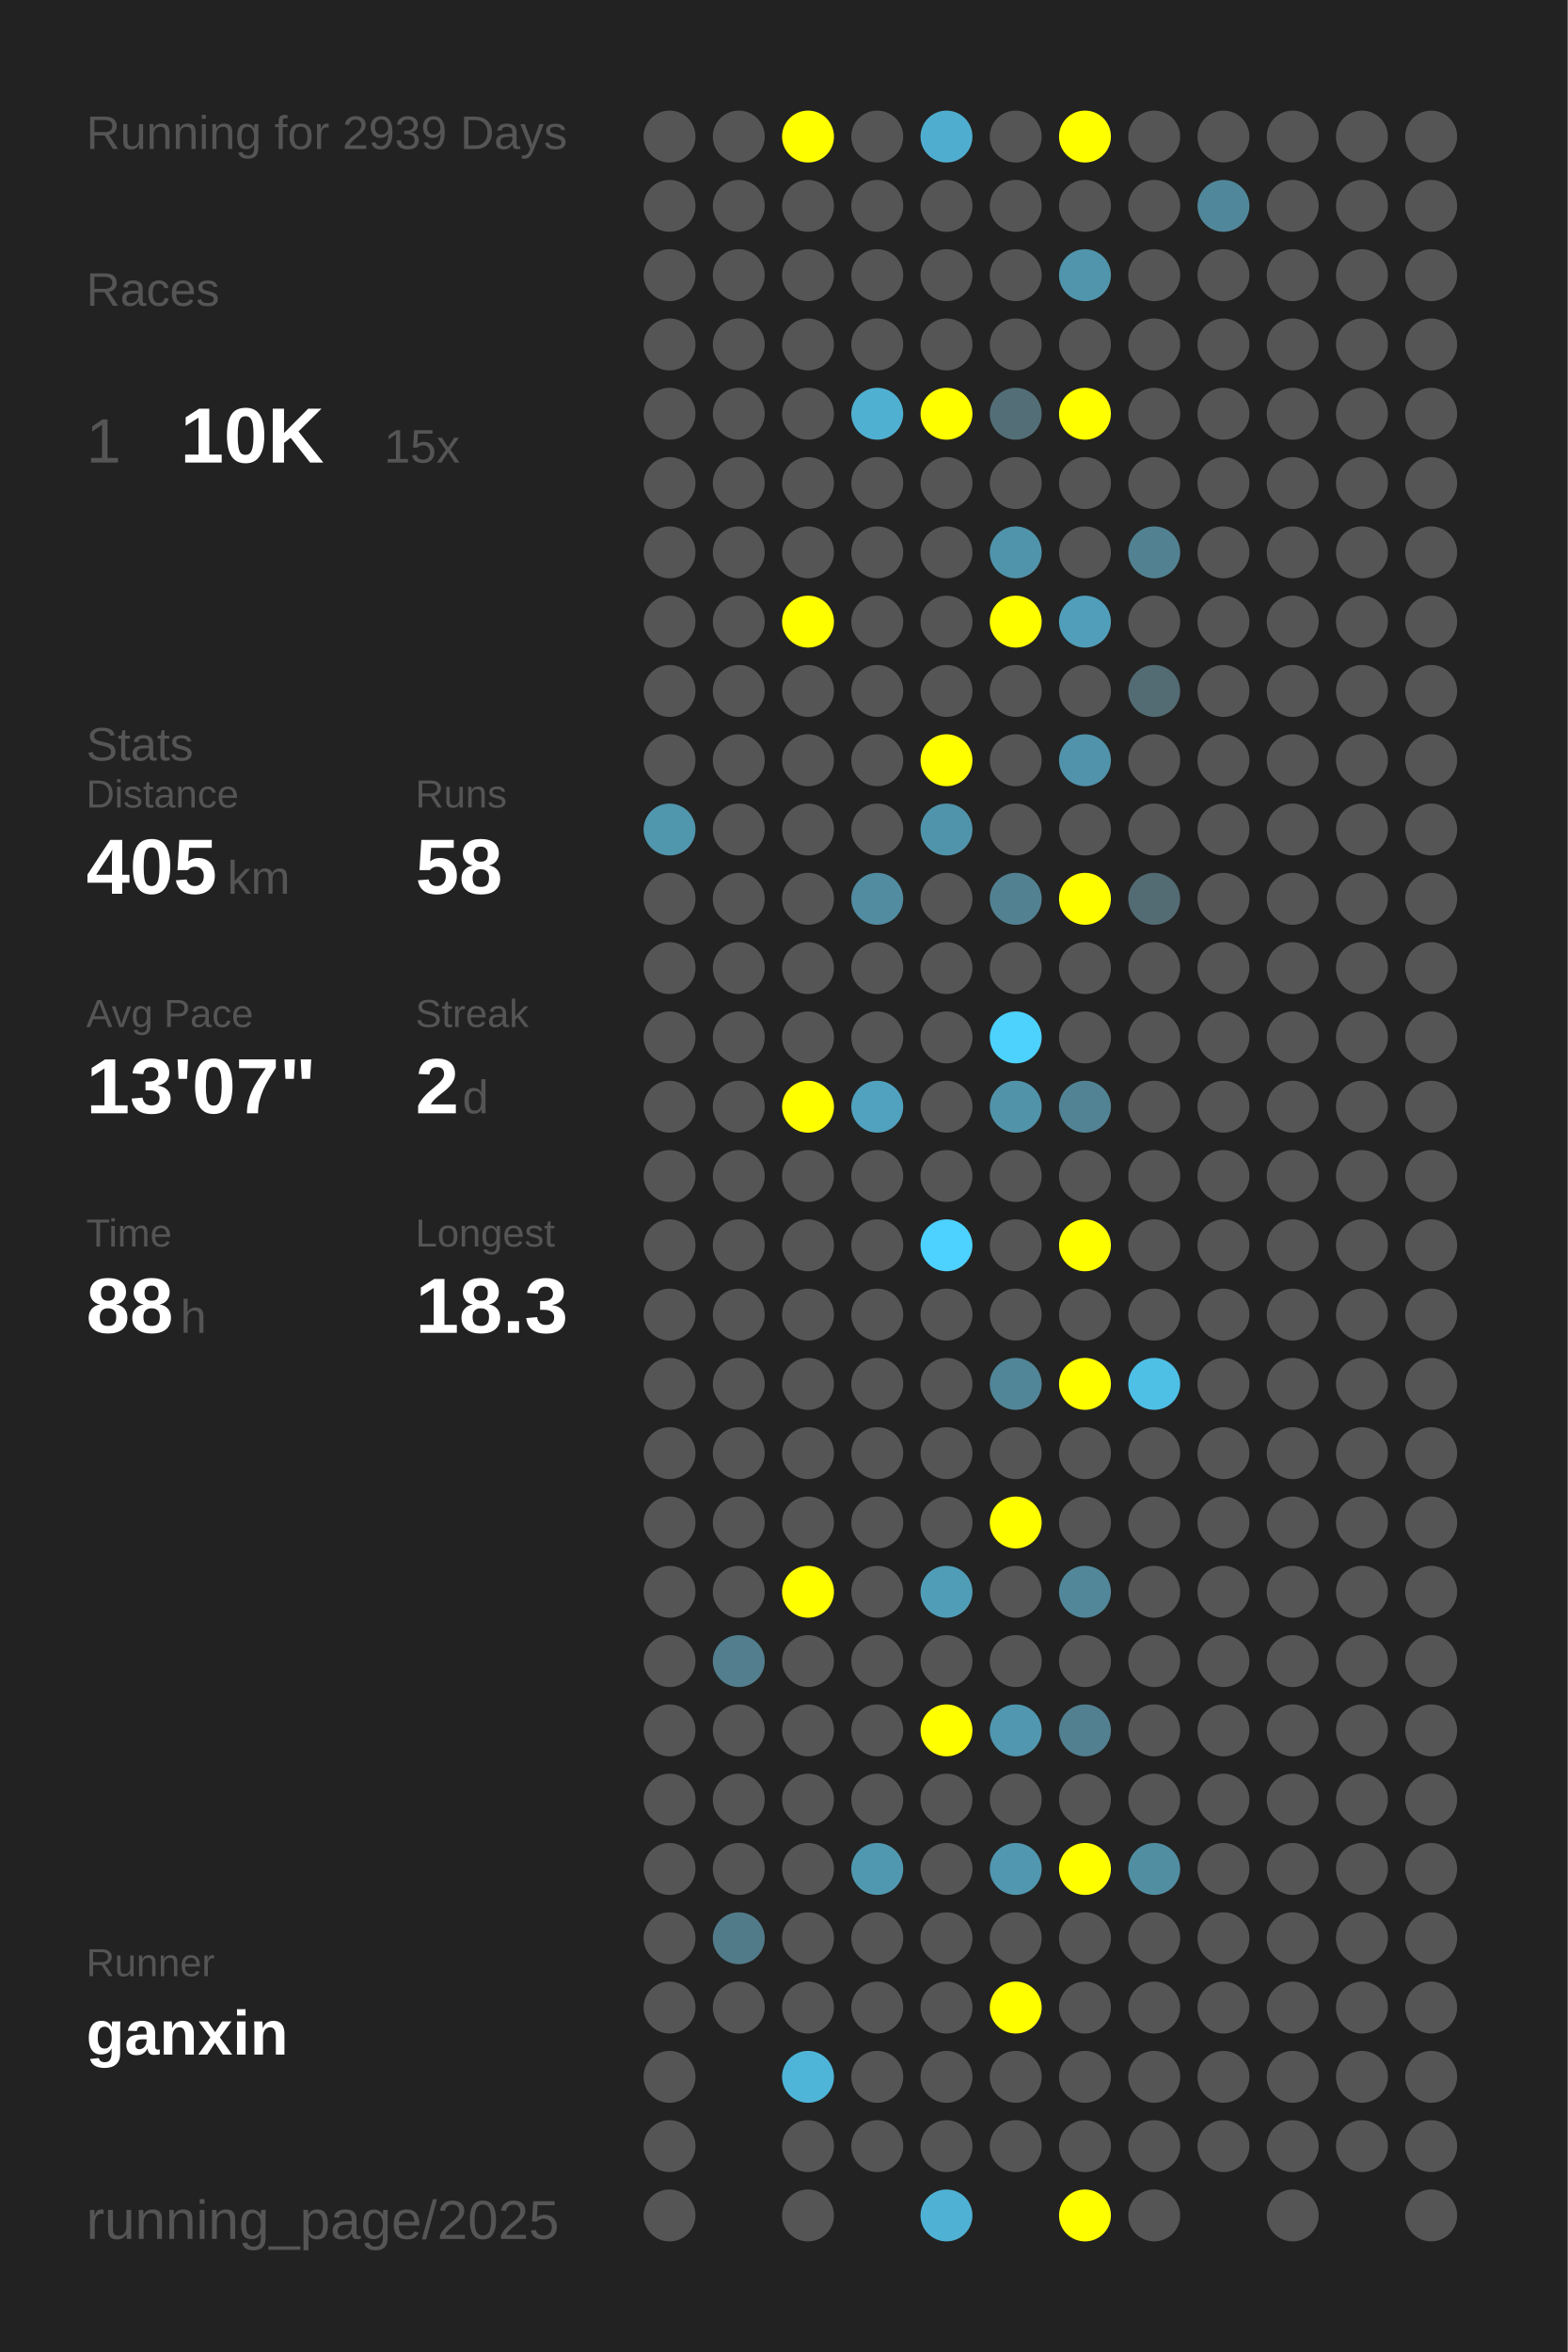
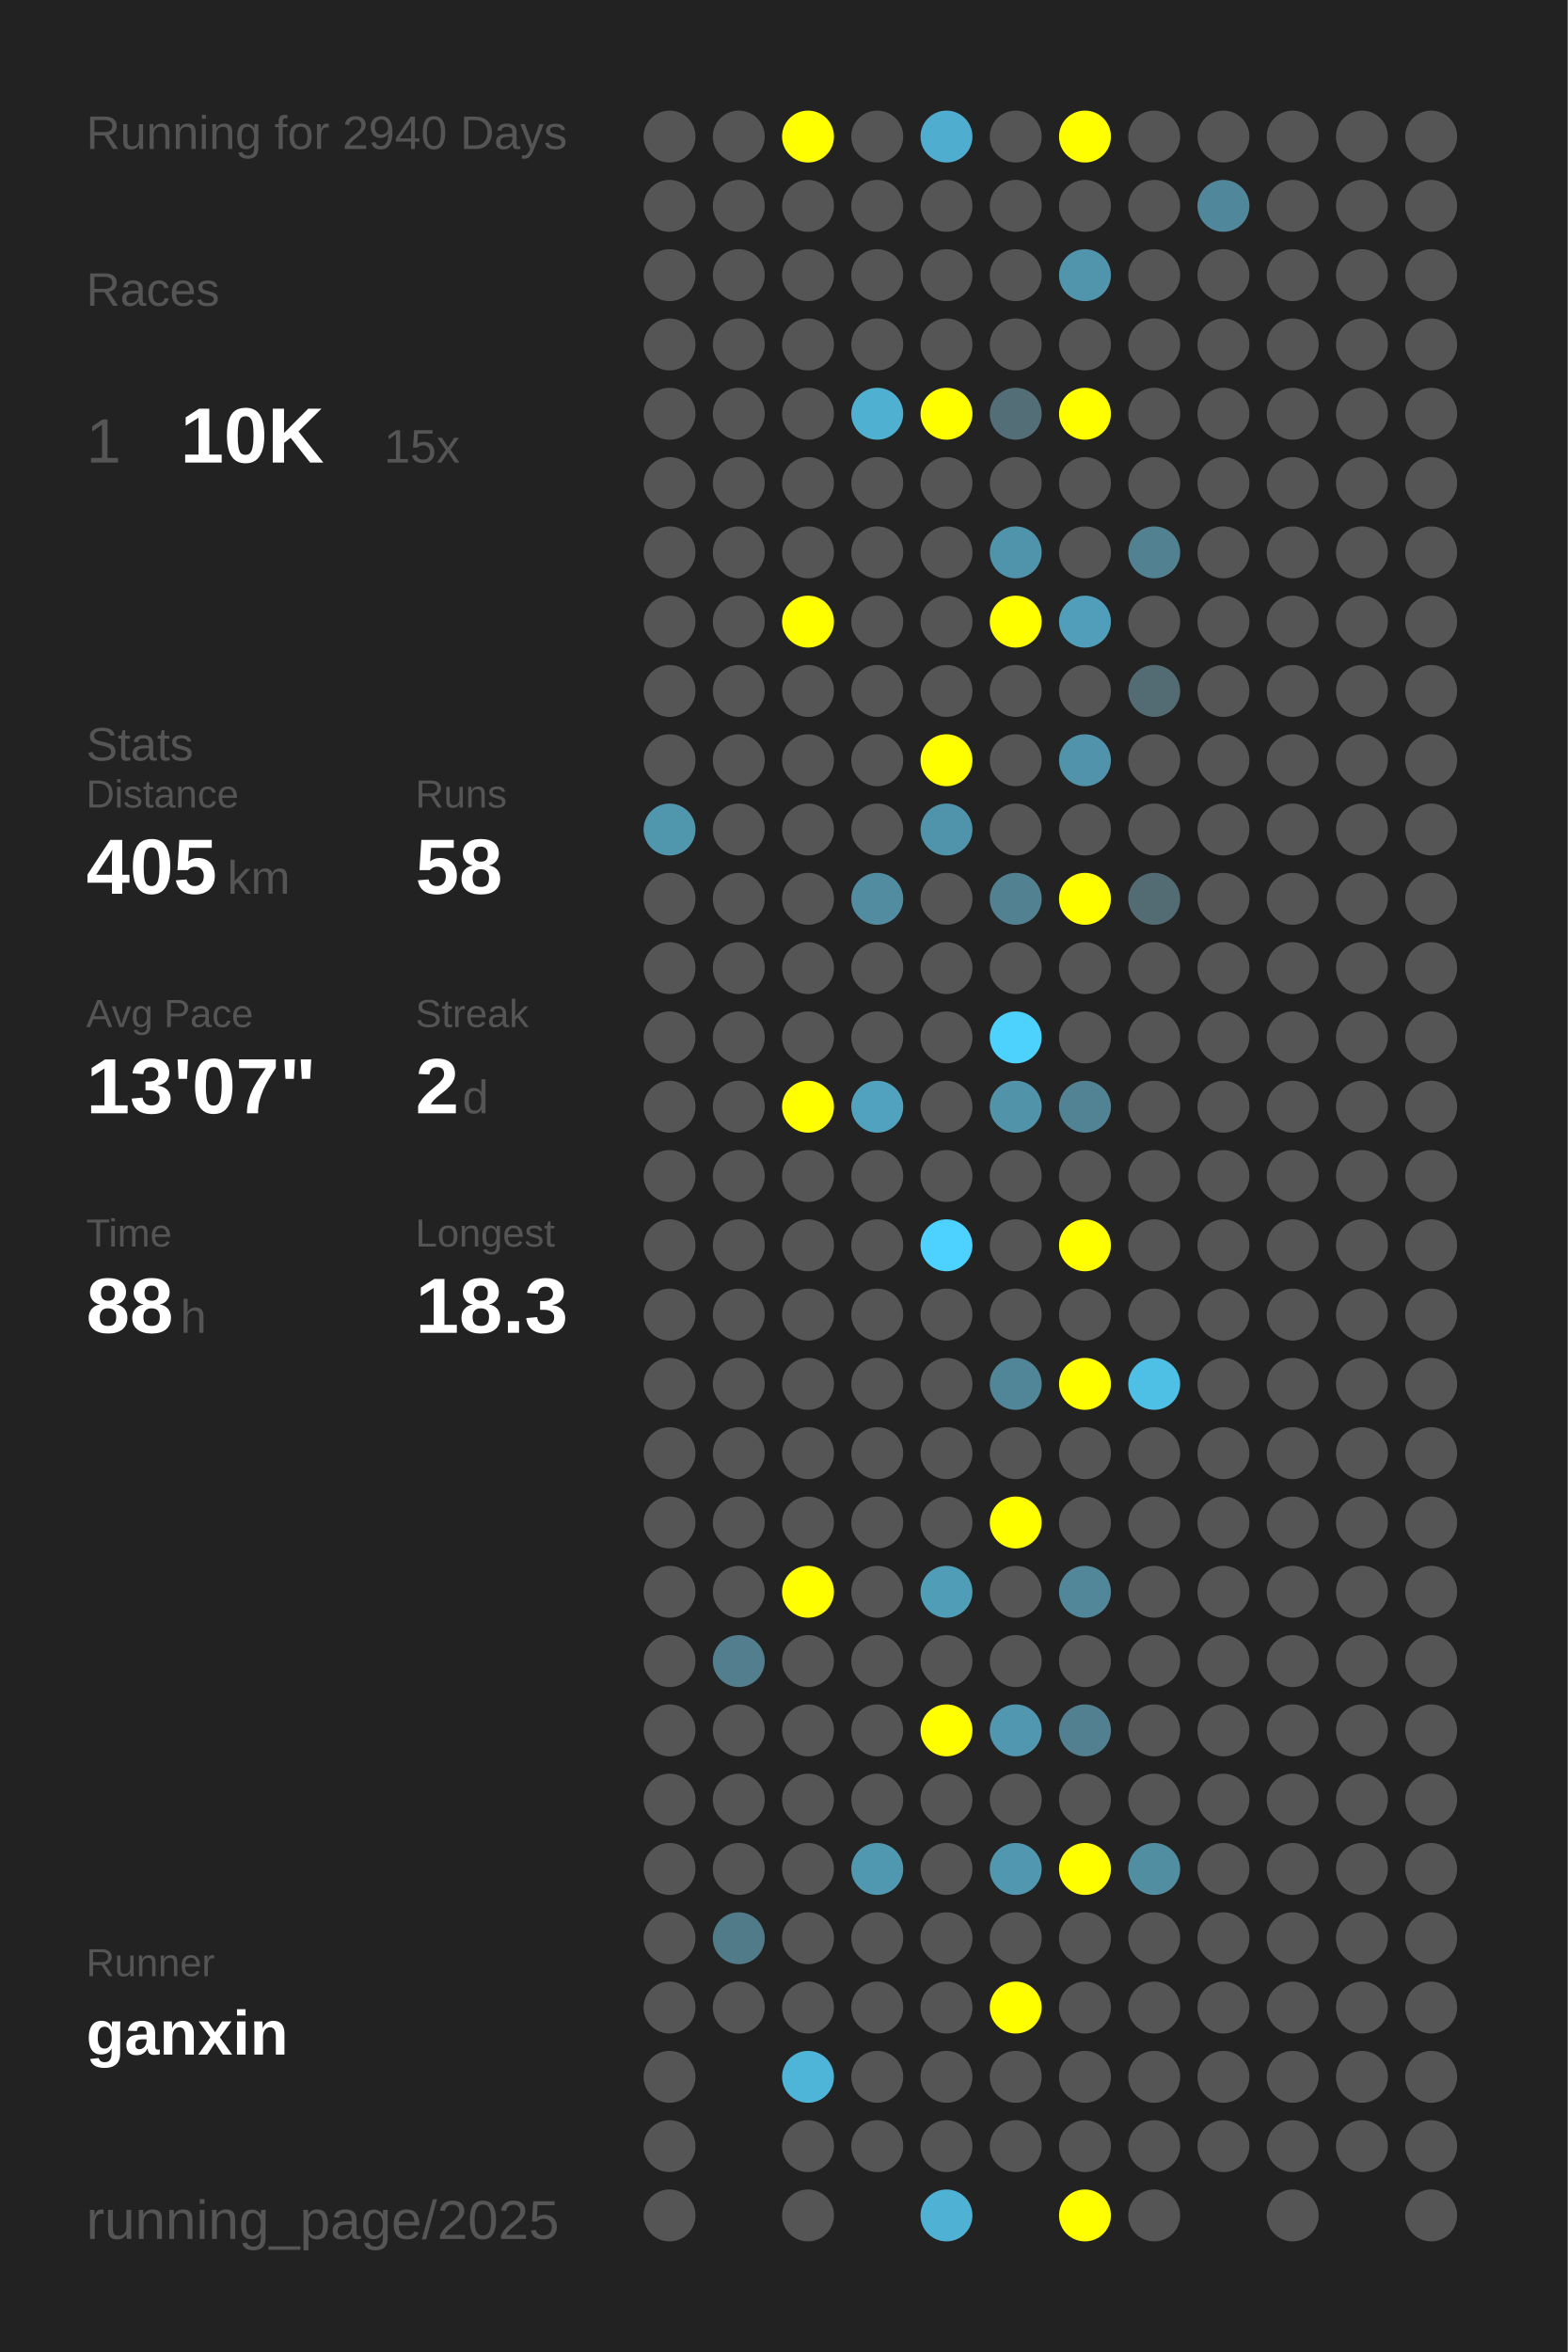
<svg xmlns="http://www.w3.org/2000/svg" baseProfile="full" height="300mm" version="1.1" viewBox="0,0,200,300" width="200mm">
  <defs />
  <rect fill="#222222" height="300" width="200" x="0" y="0" />
-   <text fill="#555555" style="font-size:6px; font-family:Arial;" x="11" y="19">Running for 2939 Days</text>
+   <text fill="#555555" style="font-size:6px; font-family:Arial;" x="11" y="19">Running for 2940 Days</text>
  <text fill="#555555" style="font-size:6px; font-family:Arial;" x="11" y="39">Races</text>
  <text fill="#555555" style="font-size:8px; font-family:Arial;" x="11" y="59">1</text>
  <text fill="#FFFFFF" style="font-size:10px; font-family:Arial; font-weight:bold;" x="23" y="59">10K</text>
  <text fill="#555555" style="font-size:6px; font-family:Arial;" x="49" y="59">15x</text>
  <text fill="#555555" style="font-size:6px; font-family:Arial;" x="11" y="97">Stats</text>
  <text fill="#555555" style="font-size:5px; font-family:Arial;" x="11" y="103">Distance</text>
  <text fill="#FFFFFF" style="font-size:10px; font-family:Arial; font-weight:bold;" x="11" y="114">405</text>
  <text fill="#555555" style="font-size:6px; font-family:Arial;" x="29" y="114">km</text>
  <text fill="#555555" style="font-size:5px; font-family:Arial;" x="53" y="103">Runs</text>
  <text fill="#FFFFFF" style="font-size:10px; font-family:Arial; font-weight:bold;" x="53" y="114">58</text>
  <text fill="#555555" style="font-size:5px; font-family:Arial;" x="11" y="131">Avg Pace</text>
  <text fill="#FFFFFF" style="font-size:10px; font-family:Arial; font-weight:bold;" x="11" y="142">13'07"</text>
  <text fill="#555555" style="font-size:5px; font-family:Arial;" x="53" y="131">Streak</text>
  <text fill="#FFFFFF" style="font-size:10px; font-family:Arial; font-weight:bold;" x="53" y="142">2</text>
  <text fill="#555555" style="font-size:6px; font-family:Arial;" x="59" y="142">d</text>
  <text fill="#555555" style="font-size:5px; font-family:Arial;" x="11" y="159">Time</text>
  <text fill="#FFFFFF" style="font-size:10px; font-family:Arial; font-weight:bold;" x="11" y="170">88</text>
  <text fill="#555555" style="font-size:6px; font-family:Arial;" x="23" y="170">h</text>
  <text fill="#555555" style="font-size:5px; font-family:Arial;" x="53" y="159">Longest</text>
  <text fill="#FFFFFF" style="font-size:10px; font-family:Arial; font-weight:bold;" x="53" y="170">18.3</text>
  <text fill="#555555" style="font-size:5px; font-family:Arial;" x="11" y="252.065">Runner</text>
  <text fill="#FFFFFF" style="font-size:8px; font-family:Arial; font-weight:bold;" x="11" y="262.065">ganxin</text>
  <text fill="#555555" style="font-size:7px; font-family:Arial;" x="11" y="285.581">running_page/2025</text>
  <circle cx="85.417" cy="17.419" fill="#555555" r="3.312" />
  <circle cx="85.417" cy="26.258" fill="#555555" r="3.312" />
  <circle cx="85.417" cy="35.097" fill="#555555" r="3.312" />
  <circle cx="85.417" cy="43.935" fill="#555555" r="3.312" />
  <circle cx="85.417" cy="52.774" fill="#555555" r="3.312" />
  <circle cx="85.417" cy="61.613" fill="#555555" r="3.312" />
  <circle cx="85.417" cy="70.452" fill="#555555" r="3.312" />
  <circle cx="85.417" cy="79.29" fill="#555555" r="3.312" />
  <circle cx="85.417" cy="88.129" fill="#555555" r="3.312" />
  <circle cx="85.417" cy="96.968" fill="#555555" r="3.312" />
  <circle cx="85.417" cy="105.806" fill="#5096ad" r="3.312" />
  <circle cx="85.417" cy="114.645" fill="#555555" r="3.312" />
  <circle cx="85.417" cy="123.484" fill="#555555" r="3.312" />
  <circle cx="85.417" cy="132.323" fill="#555555" r="3.312" />
  <circle cx="85.417" cy="141.161" fill="#555555" r="3.312" />
  <circle cx="85.417" cy="150" fill="#555555" r="3.312" />
  <circle cx="85.417" cy="158.839" fill="#555555" r="3.312" />
  <circle cx="85.417" cy="167.677" fill="#555555" r="3.312" />
  <circle cx="85.417" cy="176.516" fill="#555555" r="3.312" />
  <circle cx="85.417" cy="185.355" fill="#555555" r="3.312" />
  <circle cx="85.417" cy="194.194" fill="#555555" r="3.312" />
  <circle cx="85.417" cy="203.032" fill="#555555" r="3.312" />
  <circle cx="85.417" cy="211.871" fill="#555555" r="3.312" />
  <circle cx="85.417" cy="220.71" fill="#555555" r="3.312" />
  <circle cx="85.417" cy="229.548" fill="#555555" r="3.312" />
  <circle cx="85.417" cy="238.387" fill="#555555" r="3.312" />
  <circle cx="85.417" cy="247.226" fill="#555555" r="3.312" />
  <circle cx="85.417" cy="256.065" fill="#555555" r="3.312" />
  <circle cx="85.417" cy="264.903" fill="#555555" r="3.312" />
  <circle cx="85.417" cy="273.742" fill="#555555" r="3.312" />
  <circle cx="85.417" cy="282.581" fill="#555555" r="3.312" />
  <circle cx="94.25" cy="17.419" fill="#555555" r="3.312" />
  <circle cx="94.25" cy="26.258" fill="#555555" r="3.312" />
  <circle cx="94.25" cy="35.097" fill="#555555" r="3.312" />
  <circle cx="94.25" cy="43.935" fill="#555555" r="3.312" />
  <circle cx="94.25" cy="52.774" fill="#555555" r="3.312" />
  <circle cx="94.25" cy="61.613" fill="#555555" r="3.312" />
  <circle cx="94.25" cy="70.452" fill="#555555" r="3.312" />
  <circle cx="94.25" cy="79.29" fill="#555555" r="3.312" />
  <circle cx="94.25" cy="88.129" fill="#555555" r="3.312" />
  <circle cx="94.25" cy="96.968" fill="#555555" r="3.312" />
  <circle cx="94.25" cy="105.806" fill="#555555" r="3.312" />
  <circle cx="94.25" cy="114.645" fill="#555555" r="3.312" />
  <circle cx="94.25" cy="123.484" fill="#555555" r="3.312" />
  <circle cx="94.25" cy="132.323" fill="#555555" r="3.312" />
  <circle cx="94.25" cy="141.161" fill="#555555" r="3.312" />
  <circle cx="94.25" cy="150" fill="#555555" r="3.312" />
  <circle cx="94.25" cy="158.839" fill="#555555" r="3.312" />
  <circle cx="94.25" cy="167.677" fill="#555555" r="3.312" />
  <circle cx="94.25" cy="176.516" fill="#555555" r="3.312" />
  <circle cx="94.25" cy="185.355" fill="#555555" r="3.312" />
  <circle cx="94.25" cy="194.194" fill="#555555" r="3.312" />
  <circle cx="94.25" cy="203.032" fill="#555555" r="3.312" />
  <circle cx="94.25" cy="211.871" fill="#527e8d" r="3.312" />
  <circle cx="94.25" cy="220.71" fill="#555555" r="3.312" />
  <circle cx="94.25" cy="229.548" fill="#555555" r="3.312" />
  <circle cx="94.25" cy="238.387" fill="#555555" r="3.312" />
  <circle cx="94.25" cy="247.226" fill="#527b89" r="3.312" />
  <circle cx="94.25" cy="256.065" fill="#555555" r="3.312" />
  <circle cx="103.083" cy="17.419" fill="#FFFF00" r="3.312" />
  <circle cx="103.083" cy="26.258" fill="#555555" r="3.312" />
  <circle cx="103.083" cy="35.097" fill="#555555" r="3.312" />
  <circle cx="103.083" cy="43.935" fill="#555555" r="3.312" />
  <circle cx="103.083" cy="52.774" fill="#555555" r="3.312" />
  <circle cx="103.083" cy="61.613" fill="#555555" r="3.312" />
  <circle cx="103.083" cy="70.452" fill="#555555" r="3.312" />
  <circle cx="103.083" cy="79.29" fill="#FFFF00" r="3.312" />
  <circle cx="103.083" cy="88.129" fill="#555555" r="3.312" />
  <circle cx="103.083" cy="96.968" fill="#555555" r="3.312" />
  <circle cx="103.083" cy="105.806" fill="#555555" r="3.312" />
  <circle cx="103.083" cy="114.645" fill="#555555" r="3.312" />
  <circle cx="103.083" cy="123.484" fill="#555555" r="3.312" />
  <circle cx="103.083" cy="132.323" fill="#555555" r="3.312" />
  <circle cx="103.083" cy="141.161" fill="#FFFF00" r="3.312" />
  <circle cx="103.083" cy="150" fill="#555555" r="3.312" />
  <circle cx="103.083" cy="158.839" fill="#555555" r="3.312" />
  <circle cx="103.083" cy="167.677" fill="#555555" r="3.312" />
  <circle cx="103.083" cy="176.516" fill="#555555" r="3.312" />
  <circle cx="103.083" cy="185.355" fill="#555555" r="3.312" />
  <circle cx="103.083" cy="194.194" fill="#555555" r="3.312" />
  <circle cx="103.083" cy="203.032" fill="#FFFF00" r="3.312" />
  <circle cx="103.083" cy="211.871" fill="#555555" r="3.312" />
  <circle cx="103.083" cy="220.71" fill="#555555" r="3.312" />
  <circle cx="103.083" cy="229.548" fill="#555555" r="3.312" />
  <circle cx="103.083" cy="238.387" fill="#555555" r="3.312" />
  <circle cx="103.083" cy="247.226" fill="#555555" r="3.312" />
  <circle cx="103.083" cy="256.065" fill="#555555" r="3.312" />
  <circle cx="103.083" cy="264.903" fill="#4eb5d8" r="3.312" />
  <circle cx="103.083" cy="273.742" fill="#555555" r="3.312" />
  <circle cx="103.083" cy="282.581" fill="#555555" r="3.312" />
  <circle cx="111.917" cy="17.419" fill="#555555" r="3.312" />
  <circle cx="111.917" cy="26.258" fill="#555555" r="3.312" />
  <circle cx="111.917" cy="35.097" fill="#555555" r="3.312" />
  <circle cx="111.917" cy="43.935" fill="#555555" r="3.312" />
  <circle cx="111.917" cy="52.774" fill="#4fb0d1" r="3.312" />
  <circle cx="111.917" cy="61.613" fill="#555555" r="3.312" />
  <circle cx="111.917" cy="70.452" fill="#555555" r="3.312" />
  <circle cx="111.917" cy="79.29" fill="#555555" r="3.312" />
  <circle cx="111.917" cy="88.129" fill="#555555" r="3.312" />
  <circle cx="111.917" cy="96.968" fill="#555555" r="3.312" />
  <circle cx="111.917" cy="105.806" fill="#555555" r="3.312" />
  <circle cx="111.917" cy="114.645" fill="#518ca1" r="3.312" />
  <circle cx="111.917" cy="123.484" fill="#555555" r="3.312" />
  <circle cx="111.917" cy="132.323" fill="#555555" r="3.312" />
  <circle cx="111.917" cy="141.161" fill="#50a2be" r="3.312" />
  <circle cx="111.917" cy="150" fill="#555555" r="3.312" />
  <circle cx="111.917" cy="158.839" fill="#555555" r="3.312" />
  <circle cx="111.917" cy="167.677" fill="#555555" r="3.312" />
  <circle cx="111.917" cy="176.516" fill="#555555" r="3.312" />
  <circle cx="111.917" cy="185.355" fill="#555555" r="3.312" />
  <circle cx="111.917" cy="194.194" fill="#555555" r="3.312" />
  <circle cx="111.917" cy="203.032" fill="#555555" r="3.312" />
  <circle cx="111.917" cy="211.871" fill="#555555" r="3.312" />
  <circle cx="111.917" cy="220.71" fill="#555555" r="3.312" />
  <circle cx="111.917" cy="229.548" fill="#555555" r="3.312" />
  <circle cx="111.917" cy="238.387" fill="#5098b0" r="3.312" />
  <circle cx="111.917" cy="247.226" fill="#555555" r="3.312" />
  <circle cx="111.917" cy="256.065" fill="#555555" r="3.312" />
  <circle cx="111.917" cy="264.903" fill="#555555" r="3.312" />
  <circle cx="111.917" cy="273.742" fill="#555555" r="3.312" />
  <circle cx="120.75" cy="17.419" fill="#4faecf" r="3.312" />
  <circle cx="120.75" cy="26.258" fill="#555555" r="3.312" />
  <circle cx="120.75" cy="35.097" fill="#555555" r="3.312" />
  <circle cx="120.75" cy="43.935" fill="#555555" r="3.312" />
  <circle cx="120.75" cy="52.774" fill="#FFFF00" r="3.312" />
  <circle cx="120.75" cy="61.613" fill="#555555" r="3.312" />
  <circle cx="120.75" cy="70.452" fill="#555555" r="3.312" />
  <circle cx="120.75" cy="79.29" fill="#555555" r="3.312" />
  <circle cx="120.75" cy="88.129" fill="#555555" r="3.312" />
  <circle cx="120.75" cy="96.968" fill="#FFFF00" r="3.312" />
  <circle cx="120.75" cy="105.806" fill="#5094ab" r="3.312" />
  <circle cx="120.75" cy="114.645" fill="#555555" r="3.312" />
  <circle cx="120.75" cy="123.484" fill="#555555" r="3.312" />
  <circle cx="120.75" cy="132.323" fill="#555555" r="3.312" />
  <circle cx="120.75" cy="141.161" fill="#555555" r="3.312" />
  <circle cx="120.75" cy="150" fill="#555555" r="3.312" />
  <circle cx="120.75" cy="158.839" fill="#4dd1fe" r="3.312" />
  <circle cx="120.75" cy="167.677" fill="#555555" r="3.312" />
  <circle cx="120.75" cy="176.516" fill="#555555" r="3.312" />
  <circle cx="120.75" cy="185.355" fill="#555555" r="3.312" />
  <circle cx="120.75" cy="194.194" fill="#555555" r="3.312" />
  <circle cx="120.75" cy="203.032" fill="#509db7" r="3.312" />
  <circle cx="120.75" cy="211.871" fill="#555555" r="3.312" />
  <circle cx="120.75" cy="220.71" fill="#FFFF00" r="3.312" />
  <circle cx="120.75" cy="229.548" fill="#555555" r="3.312" />
  <circle cx="120.75" cy="238.387" fill="#555555" r="3.312" />
  <circle cx="120.75" cy="247.226" fill="#555555" r="3.312" />
  <circle cx="120.75" cy="256.065" fill="#555555" r="3.312" />
  <circle cx="120.75" cy="264.903" fill="#555555" r="3.312" />
  <circle cx="120.75" cy="273.742" fill="#555555" r="3.312" />
  <circle cx="120.75" cy="282.581" fill="#4fb1d3" r="3.312" />
  <circle cx="129.583" cy="17.419" fill="#555555" r="3.312" />
  <circle cx="129.583" cy="26.258" fill="#555555" r="3.312" />
  <circle cx="129.583" cy="35.097" fill="#555555" r="3.312" />
  <circle cx="129.583" cy="43.935" fill="#555555" r="3.312" />
  <circle cx="129.583" cy="52.774" fill="#536e77" r="3.312" />
  <circle cx="129.583" cy="61.613" fill="#555555" r="3.312" />
  <circle cx="129.583" cy="70.452" fill="#5094ab" r="3.312" />
  <circle cx="129.583" cy="79.29" fill="#FFFF00" r="3.312" />
  <circle cx="129.583" cy="88.129" fill="#555555" r="3.312" />
  <circle cx="129.583" cy="96.968" fill="#555555" r="3.312" />
  <circle cx="129.583" cy="105.806" fill="#555555" r="3.312" />
  <circle cx="129.583" cy="114.645" fill="#528292" r="3.312" />
  <circle cx="129.583" cy="123.484" fill="#555555" r="3.312" />
  <circle cx="129.583" cy="132.323" fill="#4dd1fd" r="3.312" />
  <circle cx="129.583" cy="141.161" fill="#5193a9" r="3.312" />
  <circle cx="129.583" cy="150" fill="#555555" r="3.312" />
  <circle cx="129.583" cy="158.839" fill="#555555" r="3.312" />
  <circle cx="129.583" cy="167.677" fill="#555555" r="3.312" />
  <circle cx="129.583" cy="176.516" fill="#518698" r="3.312" />
  <circle cx="129.583" cy="185.355" fill="#555555" r="3.312" />
  <circle cx="129.583" cy="194.194" fill="#FFFF00" r="3.312" />
  <circle cx="129.583" cy="203.032" fill="#555555" r="3.312" />
  <circle cx="129.583" cy="211.871" fill="#555555" r="3.312" />
  <circle cx="129.583" cy="220.71" fill="#5097af" r="3.312" />
  <circle cx="129.583" cy="229.548" fill="#555555" r="3.312" />
  <circle cx="129.583" cy="238.387" fill="#5097af" r="3.312" />
  <circle cx="129.583" cy="247.226" fill="#555555" r="3.312" />
  <circle cx="129.583" cy="256.065" fill="#FFFF00" r="3.312" />
  <circle cx="129.583" cy="264.903" fill="#555555" r="3.312" />
  <circle cx="129.583" cy="273.742" fill="#555555" r="3.312" />
  <circle cx="138.417" cy="17.419" fill="#FFFF00" r="3.312" />
  <circle cx="138.417" cy="26.258" fill="#555555" r="3.312" />
  <circle cx="138.417" cy="35.097" fill="#5095ac" r="3.312" />
  <circle cx="138.417" cy="43.935" fill="#555555" r="3.312" />
  <circle cx="138.417" cy="52.774" fill="#FFFF00" r="3.312" />
  <circle cx="138.417" cy="61.613" fill="#555555" r="3.312" />
  <circle cx="138.417" cy="70.452" fill="#555555" r="3.312" />
  <circle cx="138.417" cy="79.29" fill="#509eb9" r="3.312" />
  <circle cx="138.417" cy="88.129" fill="#555555" r="3.312" />
  <circle cx="138.417" cy="96.968" fill="#5093aa" r="3.312" />
  <circle cx="138.417" cy="105.806" fill="#555555" r="3.312" />
  <circle cx="138.417" cy="114.645" fill="#FFFF00" r="3.312" />
  <circle cx="138.417" cy="123.484" fill="#555555" r="3.312" />
  <circle cx="138.417" cy="132.323" fill="#555555" r="3.312" />
  <circle cx="138.417" cy="141.161" fill="#528394" r="3.312" />
  <circle cx="138.417" cy="150" fill="#555555" r="3.312" />
  <circle cx="138.417" cy="158.839" fill="#FFFF00" r="3.312" />
  <circle cx="138.417" cy="167.677" fill="#555555" r="3.312" />
  <circle cx="138.417" cy="176.516" fill="#FFFF00" r="3.312" />
  <circle cx="138.417" cy="185.355" fill="#555555" r="3.312" />
  <circle cx="138.417" cy="194.194" fill="#555555" r="3.312" />
  <circle cx="138.417" cy="203.032" fill="#518799" r="3.312" />
  <circle cx="138.417" cy="211.871" fill="#555555" r="3.312" />
  <circle cx="138.417" cy="220.71" fill="#528090" r="3.312" />
  <circle cx="138.417" cy="229.548" fill="#555555" r="3.312" />
  <circle cx="138.417" cy="238.387" fill="#FFFF00" r="3.312" />
  <circle cx="138.417" cy="247.226" fill="#555555" r="3.312" />
  <circle cx="138.417" cy="256.065" fill="#555555" r="3.312" />
  <circle cx="138.417" cy="264.903" fill="#555555" r="3.312" />
  <circle cx="138.417" cy="273.742" fill="#555555" r="3.312" />
  <circle cx="138.417" cy="282.581" fill="#FFFF00" r="3.312" />
  <circle cx="147.25" cy="17.419" fill="#555555" r="3.312" />
  <circle cx="147.25" cy="26.258" fill="#555555" r="3.312" />
  <circle cx="147.25" cy="35.097" fill="#555555" r="3.312" />
  <circle cx="147.25" cy="43.935" fill="#555555" r="3.312" />
  <circle cx="147.25" cy="52.774" fill="#555555" r="3.312" />
  <circle cx="147.25" cy="61.613" fill="#555555" r="3.312" />
  <circle cx="147.25" cy="70.452" fill="#528292" r="3.312" />
  <circle cx="147.25" cy="79.29" fill="#555555" r="3.312" />
  <circle cx="147.25" cy="88.129" fill="#536b73" r="3.312" />
  <circle cx="147.25" cy="96.968" fill="#555555" r="3.312" />
  <circle cx="147.25" cy="105.806" fill="#555555" r="3.312" />
  <circle cx="147.25" cy="114.645" fill="#536b73" r="3.312" />
  <circle cx="147.25" cy="123.484" fill="#555555" r="3.312" />
  <circle cx="147.25" cy="132.323" fill="#555555" r="3.312" />
  <circle cx="147.25" cy="141.161" fill="#555555" r="3.312" />
  <circle cx="147.25" cy="150" fill="#555555" r="3.312" />
  <circle cx="147.25" cy="158.839" fill="#555555" r="3.312" />
  <circle cx="147.25" cy="167.677" fill="#555555" r="3.312" />
  <circle cx="147.25" cy="176.516" fill="#4ebfe5" r="3.312" />
  <circle cx="147.25" cy="185.355" fill="#555555" r="3.312" />
  <circle cx="147.25" cy="194.194" fill="#555555" r="3.312" />
  <circle cx="147.25" cy="203.032" fill="#555555" r="3.312" />
  <circle cx="147.25" cy="211.871" fill="#555555" r="3.312" />
  <circle cx="147.25" cy="220.71" fill="#555555" r="3.312" />
  <circle cx="147.25" cy="229.548" fill="#555555" r="3.312" />
  <circle cx="147.25" cy="238.387" fill="#518ea2" r="3.312" />
  <circle cx="147.25" cy="247.226" fill="#555555" r="3.312" />
  <circle cx="147.25" cy="256.065" fill="#555555" r="3.312" />
  <circle cx="147.25" cy="264.903" fill="#555555" r="3.312" />
  <circle cx="147.25" cy="273.742" fill="#555555" r="3.312" />
  <circle cx="147.25" cy="282.581" fill="#555555" r="3.312" />
  <circle cx="156.083" cy="17.419" fill="#555555" r="3.312" />
  <circle cx="156.083" cy="26.258" fill="#51879a" r="3.312" />
  <circle cx="156.083" cy="35.097" fill="#555555" r="3.312" />
  <circle cx="156.083" cy="43.935" fill="#555555" r="3.312" />
  <circle cx="156.083" cy="52.774" fill="#555555" r="3.312" />
  <circle cx="156.083" cy="61.613" fill="#555555" r="3.312" />
  <circle cx="156.083" cy="70.452" fill="#555555" r="3.312" />
  <circle cx="156.083" cy="79.29" fill="#555555" r="3.312" />
  <circle cx="156.083" cy="88.129" fill="#555555" r="3.312" />
  <circle cx="156.083" cy="96.968" fill="#555555" r="3.312" />
  <circle cx="156.083" cy="105.806" fill="#555555" r="3.312" />
  <circle cx="156.083" cy="114.645" fill="#555555" r="3.312" />
  <circle cx="156.083" cy="123.484" fill="#555555" r="3.312" />
  <circle cx="156.083" cy="132.323" fill="#555555" r="3.312" />
  <circle cx="156.083" cy="141.161" fill="#555555" r="3.312" />
  <circle cx="156.083" cy="150" fill="#555555" r="3.312" />
  <circle cx="156.083" cy="158.839" fill="#555555" r="3.312" />
  <circle cx="156.083" cy="167.677" fill="#555555" r="3.312" />
  <circle cx="156.083" cy="176.516" fill="#555555" r="3.312" />
  <circle cx="156.083" cy="185.355" fill="#555555" r="3.312" />
  <circle cx="156.083" cy="194.194" fill="#555555" r="3.312" />
  <circle cx="156.083" cy="203.032" fill="#555555" r="3.312" />
  <circle cx="156.083" cy="211.871" fill="#555555" r="3.312" />
  <circle cx="156.083" cy="220.71" fill="#555555" r="3.312" />
  <circle cx="156.083" cy="229.548" fill="#555555" r="3.312" />
  <circle cx="156.083" cy="238.387" fill="#555555" r="3.312" />
  <circle cx="156.083" cy="247.226" fill="#555555" r="3.312" />
  <circle cx="156.083" cy="256.065" fill="#555555" r="3.312" />
  <circle cx="156.083" cy="264.903" fill="#555555" r="3.312" />
  <circle cx="156.083" cy="273.742" fill="#555555" r="3.312" />
  <circle cx="164.917" cy="17.419" fill="#555555" r="3.312" />
  <circle cx="164.917" cy="26.258" fill="#555555" r="3.312" />
  <circle cx="164.917" cy="35.097" fill="#555555" r="3.312" />
  <circle cx="164.917" cy="43.935" fill="#555555" r="3.312" />
  <circle cx="164.917" cy="52.774" fill="#555555" r="3.312" />
  <circle cx="164.917" cy="61.613" fill="#555555" r="3.312" />
  <circle cx="164.917" cy="70.452" fill="#555555" r="3.312" />
  <circle cx="164.917" cy="79.29" fill="#555555" r="3.312" />
  <circle cx="164.917" cy="88.129" fill="#555555" r="3.312" />
  <circle cx="164.917" cy="96.968" fill="#555555" r="3.312" />
  <circle cx="164.917" cy="105.806" fill="#555555" r="3.312" />
  <circle cx="164.917" cy="114.645" fill="#555555" r="3.312" />
  <circle cx="164.917" cy="123.484" fill="#555555" r="3.312" />
  <circle cx="164.917" cy="132.323" fill="#555555" r="3.312" />
  <circle cx="164.917" cy="141.161" fill="#555555" r="3.312" />
  <circle cx="164.917" cy="150" fill="#555555" r="3.312" />
  <circle cx="164.917" cy="158.839" fill="#555555" r="3.312" />
  <circle cx="164.917" cy="167.677" fill="#555555" r="3.312" />
  <circle cx="164.917" cy="176.516" fill="#555555" r="3.312" />
  <circle cx="164.917" cy="185.355" fill="#555555" r="3.312" />
  <circle cx="164.917" cy="194.194" fill="#555555" r="3.312" />
  <circle cx="164.917" cy="203.032" fill="#555555" r="3.312" />
  <circle cx="164.917" cy="211.871" fill="#555555" r="3.312" />
  <circle cx="164.917" cy="220.71" fill="#555555" r="3.312" />
  <circle cx="164.917" cy="229.548" fill="#555555" r="3.312" />
  <circle cx="164.917" cy="238.387" fill="#555555" r="3.312" />
  <circle cx="164.917" cy="247.226" fill="#555555" r="3.312" />
  <circle cx="164.917" cy="256.065" fill="#555555" r="3.312" />
  <circle cx="164.917" cy="264.903" fill="#555555" r="3.312" />
  <circle cx="164.917" cy="273.742" fill="#555555" r="3.312" />
  <circle cx="164.917" cy="282.581" fill="#555555" r="3.312" />
  <circle cx="173.75" cy="17.419" fill="#555555" r="3.312" />
  <circle cx="173.75" cy="26.258" fill="#555555" r="3.312" />
  <circle cx="173.75" cy="35.097" fill="#555555" r="3.312" />
  <circle cx="173.75" cy="43.935" fill="#555555" r="3.312" />
  <circle cx="173.75" cy="52.774" fill="#555555" r="3.312" />
  <circle cx="173.75" cy="61.613" fill="#555555" r="3.312" />
  <circle cx="173.75" cy="70.452" fill="#555555" r="3.312" />
  <circle cx="173.75" cy="79.29" fill="#555555" r="3.312" />
  <circle cx="173.75" cy="88.129" fill="#555555" r="3.312" />
  <circle cx="173.75" cy="96.968" fill="#555555" r="3.312" />
  <circle cx="173.75" cy="105.806" fill="#555555" r="3.312" />
  <circle cx="173.75" cy="114.645" fill="#555555" r="3.312" />
  <circle cx="173.75" cy="123.484" fill="#555555" r="3.312" />
  <circle cx="173.75" cy="132.323" fill="#555555" r="3.312" />
  <circle cx="173.75" cy="141.161" fill="#555555" r="3.312" />
  <circle cx="173.75" cy="150" fill="#555555" r="3.312" />
  <circle cx="173.75" cy="158.839" fill="#555555" r="3.312" />
  <circle cx="173.75" cy="167.677" fill="#555555" r="3.312" />
  <circle cx="173.75" cy="176.516" fill="#555555" r="3.312" />
  <circle cx="173.75" cy="185.355" fill="#555555" r="3.312" />
  <circle cx="173.75" cy="194.194" fill="#555555" r="3.312" />
  <circle cx="173.75" cy="203.032" fill="#555555" r="3.312" />
  <circle cx="173.75" cy="211.871" fill="#555555" r="3.312" />
  <circle cx="173.75" cy="220.71" fill="#555555" r="3.312" />
  <circle cx="173.75" cy="229.548" fill="#555555" r="3.312" />
  <circle cx="173.75" cy="238.387" fill="#555555" r="3.312" />
  <circle cx="173.75" cy="247.226" fill="#555555" r="3.312" />
  <circle cx="173.75" cy="256.065" fill="#555555" r="3.312" />
  <circle cx="173.75" cy="264.903" fill="#555555" r="3.312" />
  <circle cx="173.75" cy="273.742" fill="#555555" r="3.312" />
  <circle cx="182.583" cy="17.419" fill="#555555" r="3.312" />
  <circle cx="182.583" cy="26.258" fill="#555555" r="3.312" />
  <circle cx="182.583" cy="35.097" fill="#555555" r="3.312" />
  <circle cx="182.583" cy="43.935" fill="#555555" r="3.312" />
  <circle cx="182.583" cy="52.774" fill="#555555" r="3.312" />
  <circle cx="182.583" cy="61.613" fill="#555555" r="3.312" />
  <circle cx="182.583" cy="70.452" fill="#555555" r="3.312" />
  <circle cx="182.583" cy="79.29" fill="#555555" r="3.312" />
  <circle cx="182.583" cy="88.129" fill="#555555" r="3.312" />
  <circle cx="182.583" cy="96.968" fill="#555555" r="3.312" />
  <circle cx="182.583" cy="105.806" fill="#555555" r="3.312" />
  <circle cx="182.583" cy="114.645" fill="#555555" r="3.312" />
  <circle cx="182.583" cy="123.484" fill="#555555" r="3.312" />
  <circle cx="182.583" cy="132.323" fill="#555555" r="3.312" />
  <circle cx="182.583" cy="141.161" fill="#555555" r="3.312" />
  <circle cx="182.583" cy="150" fill="#555555" r="3.312" />
  <circle cx="182.583" cy="158.839" fill="#555555" r="3.312" />
  <circle cx="182.583" cy="167.677" fill="#555555" r="3.312" />
  <circle cx="182.583" cy="176.516" fill="#555555" r="3.312" />
  <circle cx="182.583" cy="185.355" fill="#555555" r="3.312" />
  <circle cx="182.583" cy="194.194" fill="#555555" r="3.312" />
  <circle cx="182.583" cy="203.032" fill="#555555" r="3.312" />
  <circle cx="182.583" cy="211.871" fill="#555555" r="3.312" />
  <circle cx="182.583" cy="220.71" fill="#555555" r="3.312" />
  <circle cx="182.583" cy="229.548" fill="#555555" r="3.312" />
  <circle cx="182.583" cy="238.387" fill="#555555" r="3.312" />
  <circle cx="182.583" cy="247.226" fill="#555555" r="3.312" />
  <circle cx="182.583" cy="256.065" fill="#555555" r="3.312" />
  <circle cx="182.583" cy="264.903" fill="#555555" r="3.312" />
  <circle cx="182.583" cy="273.742" fill="#555555" r="3.312" />
  <circle cx="182.583" cy="282.581" fill="#555555" r="3.312" />
</svg>
